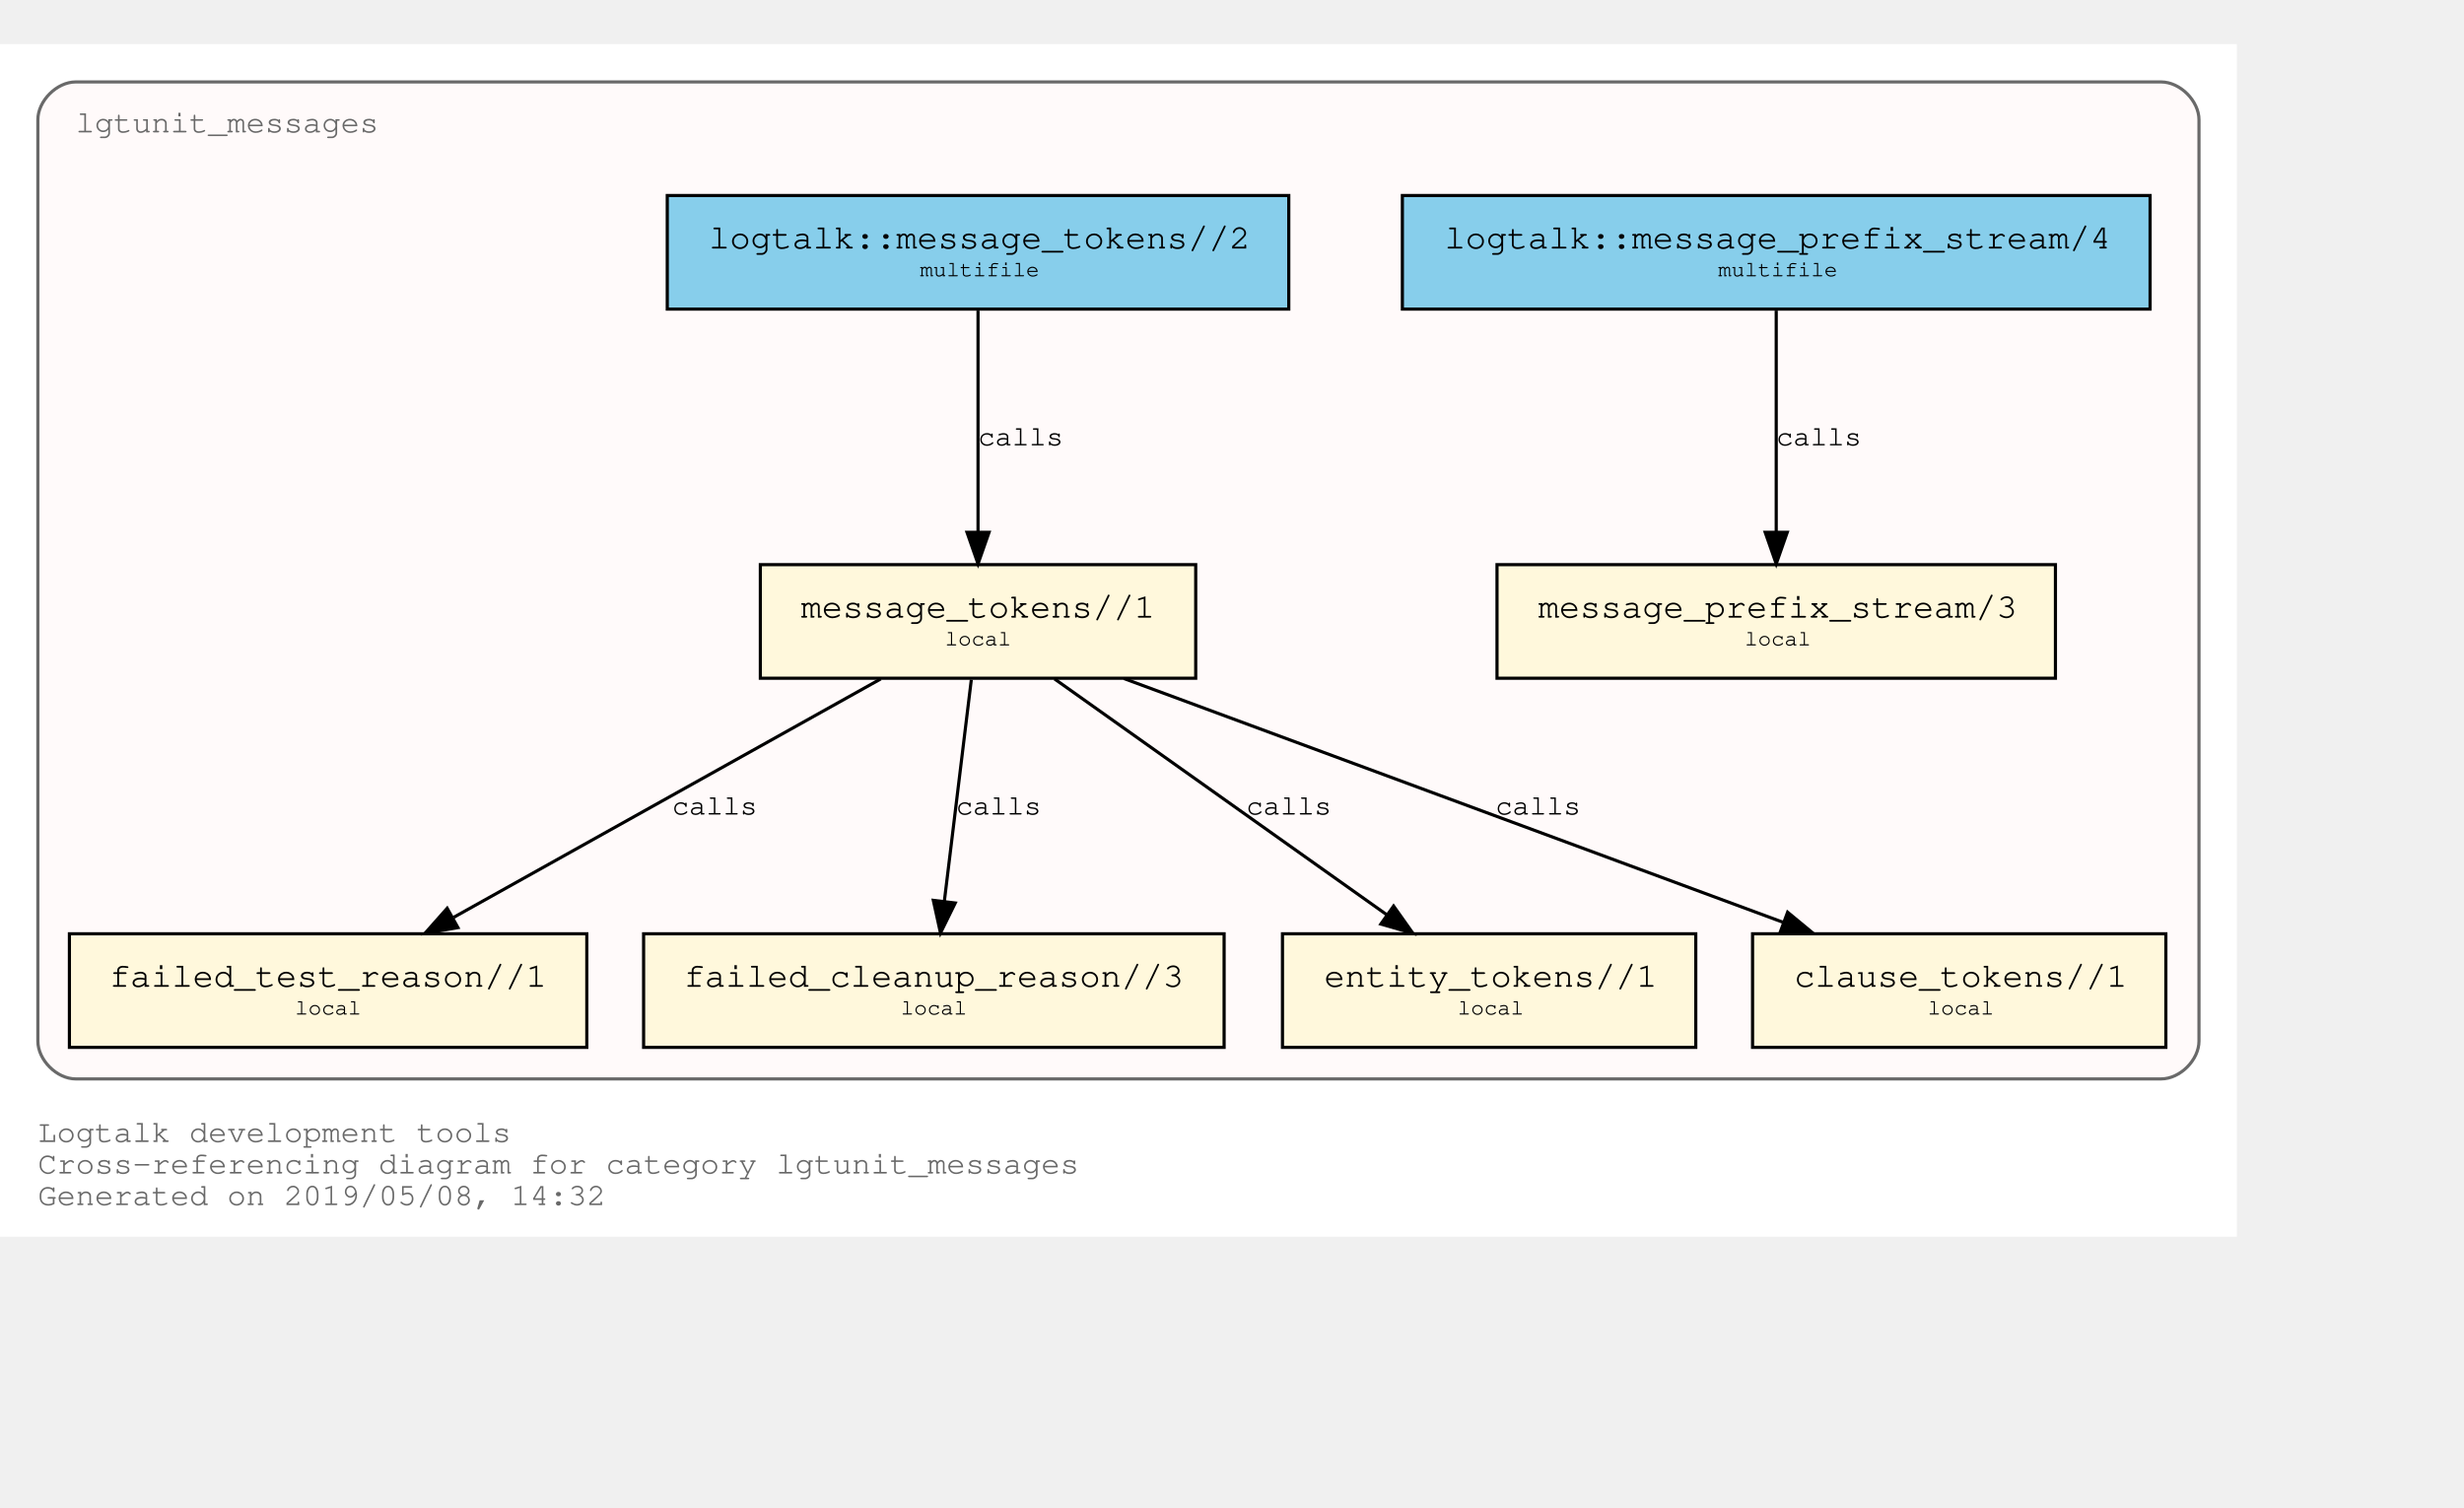
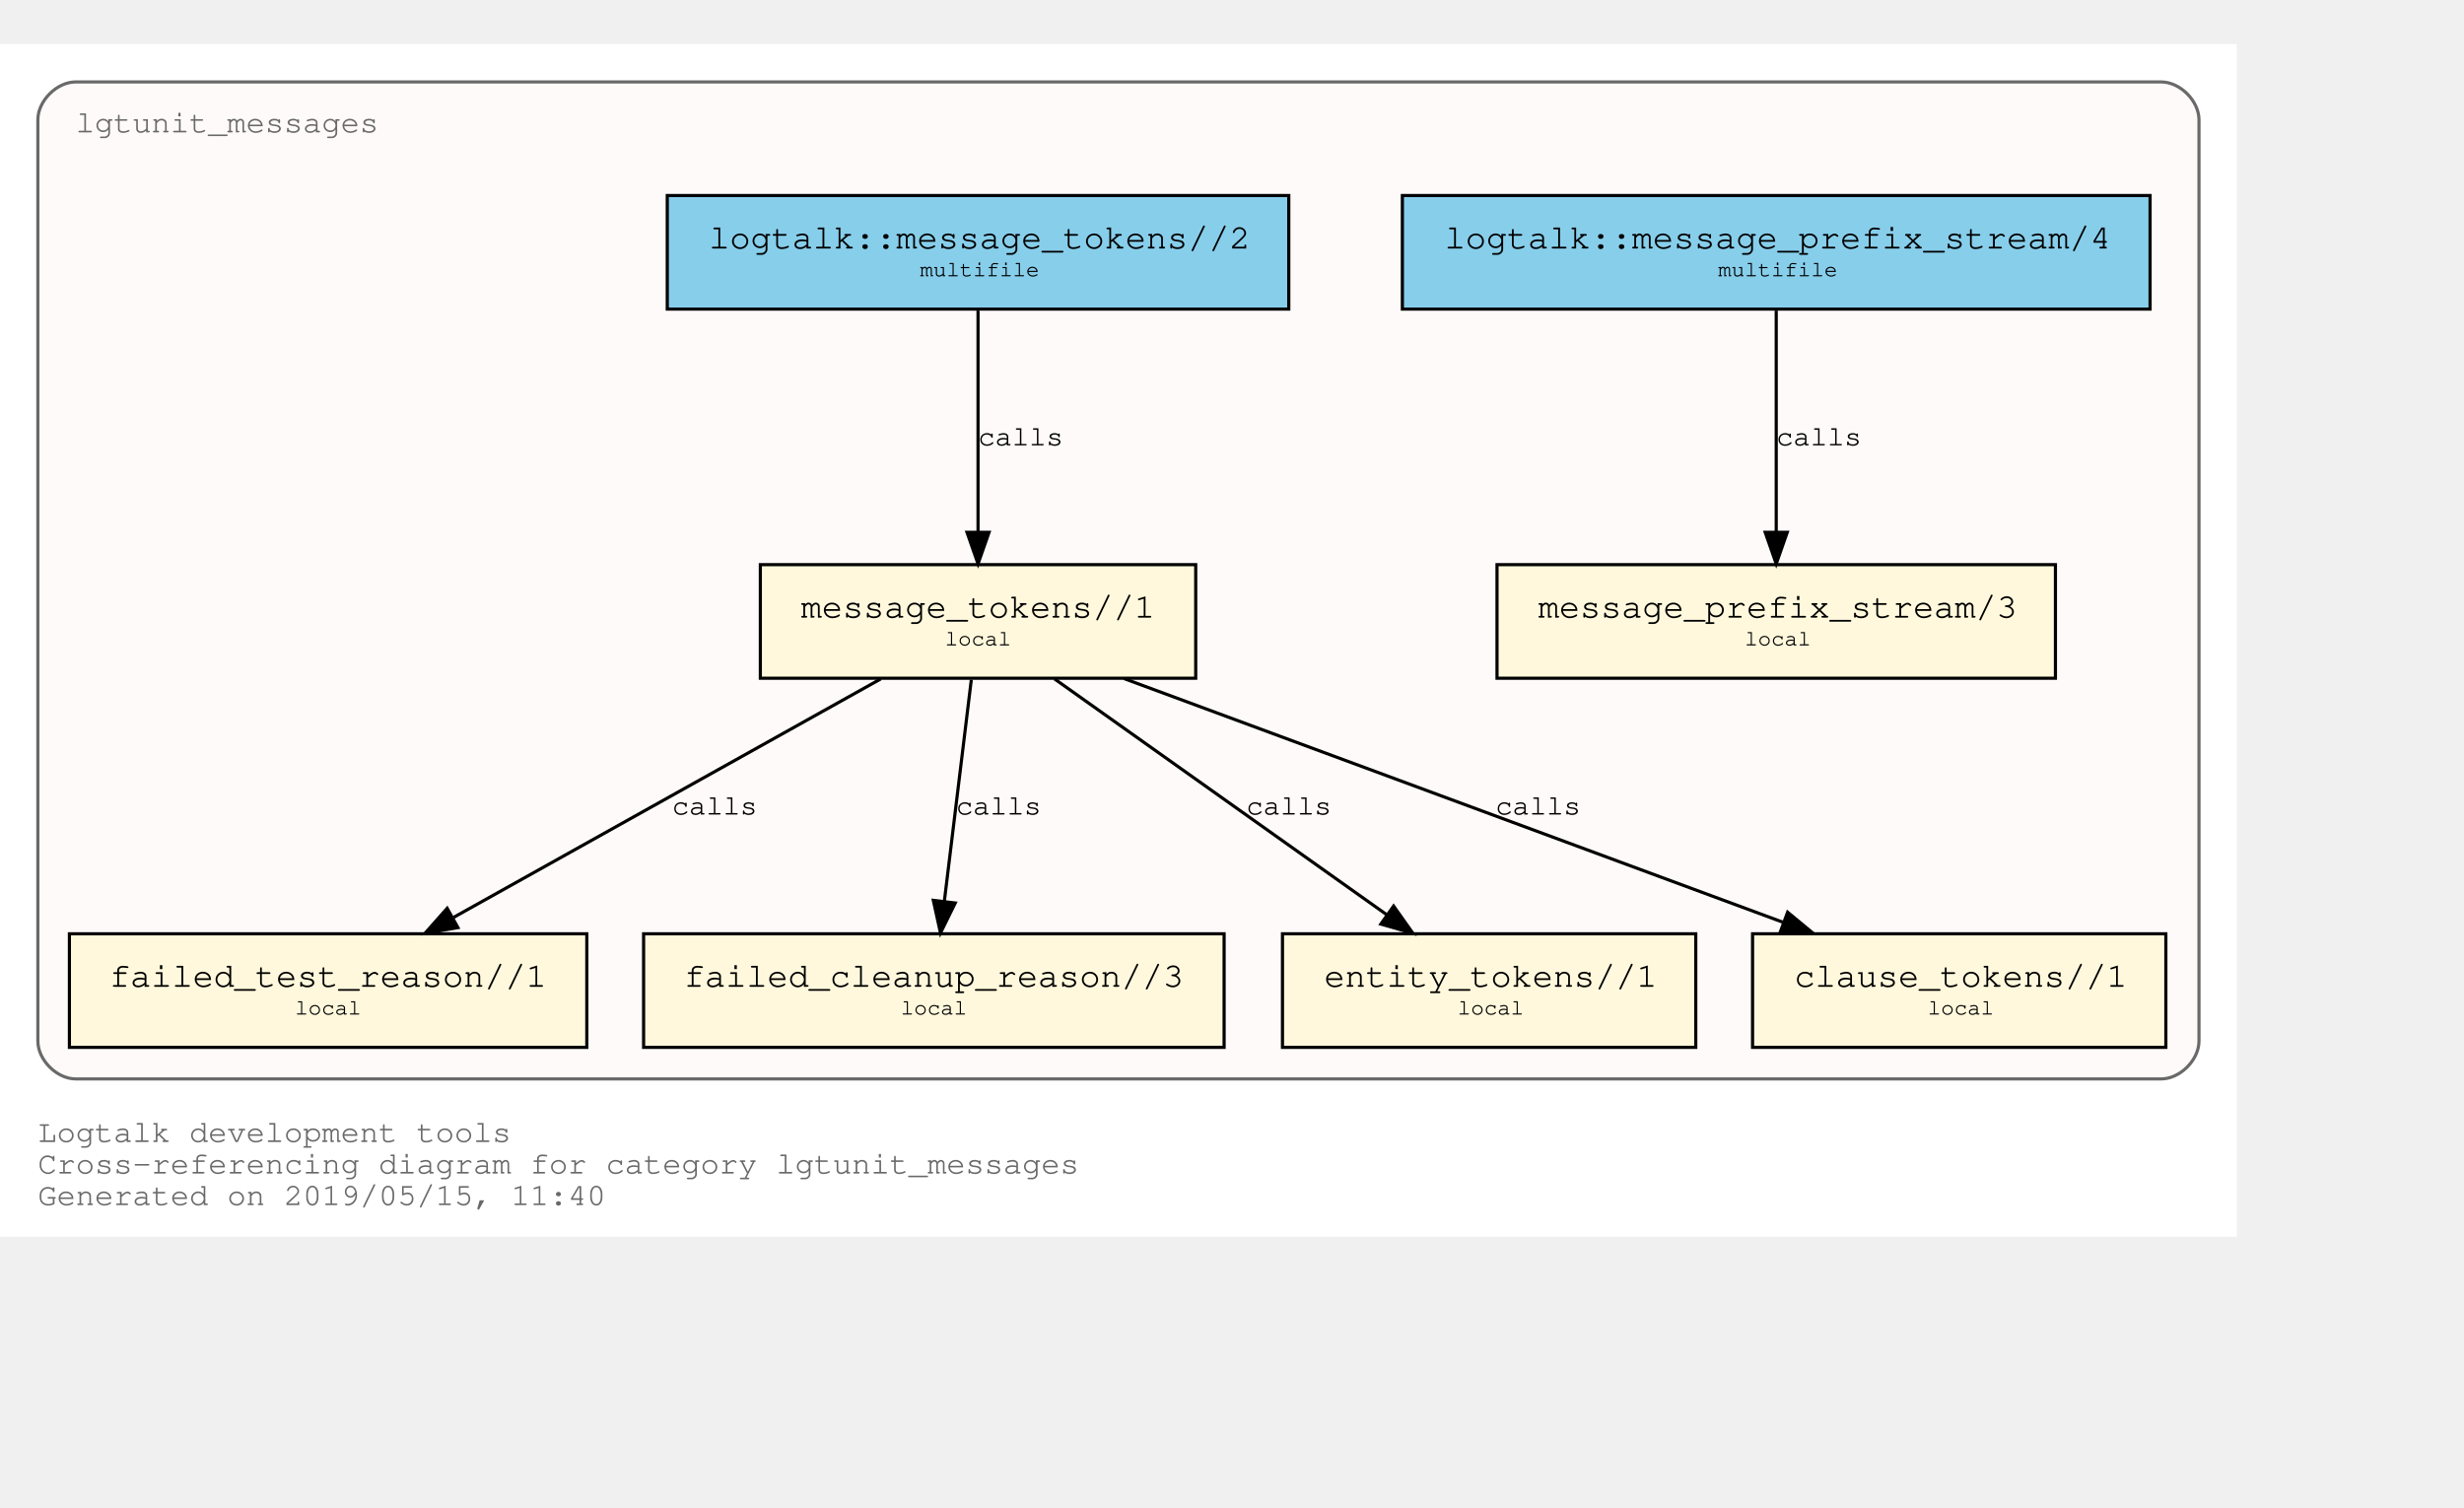
<svg xmlns="http://www.w3.org/2000/svg" xmlns:xlink="http://www.w3.org/1999/xlink" width="853pt" height="522pt" viewBox="72.00 72.00 781.00 450.00">
  <g id="graph0" class="graph" transform="scale(1 1) rotate(0) translate(76 446)">
    <polygon fill="white" stroke="transparent" points="-4,4 -4,-374 705,-374 705,4 -4,4" />
    <text text-anchor="start" x="8" y="-26" font-family="Courier,monospace" font-size="10.00" fill="dimgray">Logtalk development tools</text>
    <text text-anchor="start" x="8" y="-16" font-family="Courier,monospace" font-size="10.00" fill="dimgray">Cross-referencing diagram for category lgtunit_messages</text>
-     <text text-anchor="start" x="8" y="-6" font-family="Courier,monospace" font-size="10.00" fill="dimgray">Generated on 2019/05/08, 14:32</text>
+     <text text-anchor="start" x="8" y="-6" font-family="Courier,monospace" font-size="10.00" fill="dimgray">Generated on 2019/05/15, 11:40</text>
    <g id="clust1" class="cluster">
      <g id="a_clust1">
        <a xlink:title="lgtunit_messages">
          <path fill="snow" stroke="dimgray" d="M20,-46C20,-46 681,-46 681,-46 687,-46 693,-52 693,-58 693,-58 693,-350 693,-350 693,-356 687,-362 681,-362 681,-362 20,-362 20,-362 14,-362 8,-356 8,-350 8,-350 8,-58 8,-58 8,-52 14,-46 20,-46" />
          <g id="a_clust1_0">
-             <a xlink:href="https://github.com/LogtalkDotOrg/logtalk3/tree/f280a7277f7dbf9b55aa6f576fbf83a714fab459/tools/lgtunit/lgtunit_messages.lgt" xlink:title="https://github.com/LogtalkDotOrg/logtalk3/tree/f280a7277f7dbf9b55aa6f576fbf83a714fab459/tools/lgtunit/lgtunit_messages.lgt">
+             <a xlink:href="https://github.com/LogtalkDotOrg/logtalk3/tree/079be8d02b5e5240e4122bfd19e603ddf790c733/tools/lgtunit/lgtunit_messages.lgt" xlink:title="https://github.com/LogtalkDotOrg/logtalk3/tree/079be8d02b5e5240e4122bfd19e603ddf790c733/tools/lgtunit/lgtunit_messages.lgt">
              <text text-anchor="start" x="19.99" y="-346" font-family="Courier,monospace" font-size="10.00" fill="dimgray">lgtunit_messages</text>
            </a>
          </g>
        </a>
      </g>
    </g>
    <g id="node1" class="node">
      <g id="a_node1">
-         <a xlink:href="https://github.com/LogtalkDotOrg/logtalk3/tree/f280a7277f7dbf9b55aa6f576fbf83a714fab459/tools/lgtunit/lgtunit_messages.lgt#L43" xlink:title="https://github.com/LogtalkDotOrg/logtalk3/tree/f280a7277f7dbf9b55aa6f576fbf83a714fab459/tools/lgtunit/lgtunit_messages.lgt#L43">
+         <a xlink:href="https://github.com/LogtalkDotOrg/logtalk3/tree/079be8d02b5e5240e4122bfd19e603ddf790c733/tools/lgtunit/lgtunit_messages.lgt#L43" xlink:title="https://github.com/LogtalkDotOrg/logtalk3/tree/079be8d02b5e5240e4122bfd19e603ddf790c733/tools/lgtunit/lgtunit_messages.lgt#L43">
          <polygon fill="cornsilk" stroke="black" points="647.5,-209 470.5,-209 470.5,-173 647.5,-173 647.5,-209" />
          <text text-anchor="start" x="478.8" y="-192.8" font-family="Courier,monospace" font-size="9.00"> </text>
          <text text-anchor="start" x="483.59" y="-192.2" font-family="Courier,monospace" font-size="11.00">message_prefix_stream/3</text>
          <text text-anchor="start" x="634.8" y="-192.8" font-family="Courier,monospace" font-size="9.00"> </text>
          <text text-anchor="start" x="478.8" y="-182.8" font-family="Courier,monospace" font-size="9.00"> </text>
          <text text-anchor="start" x="549" y="-183.4" font-family="Courier,monospace" font-size="7.00">local</text>
          <text text-anchor="start" x="634.8" y="-182.8" font-family="Courier,monospace" font-size="9.00"> </text>
        </a>
      </g>
    </g>
    <g id="node2" class="node">
      <g id="a_node2">
-         <a xlink:href="https://github.com/LogtalkDotOrg/logtalk3/tree/f280a7277f7dbf9b55aa6f576fbf83a714fab459/tools/lgtunit/lgtunit_messages.lgt#L56" xlink:title="https://github.com/LogtalkDotOrg/logtalk3/tree/f280a7277f7dbf9b55aa6f576fbf83a714fab459/tools/lgtunit/lgtunit_messages.lgt#L56">
+         <a xlink:href="https://github.com/LogtalkDotOrg/logtalk3/tree/079be8d02b5e5240e4122bfd19e603ddf790c733/tools/lgtunit/lgtunit_messages.lgt#L56" xlink:title="https://github.com/LogtalkDotOrg/logtalk3/tree/079be8d02b5e5240e4122bfd19e603ddf790c733/tools/lgtunit/lgtunit_messages.lgt#L56">
          <polygon fill="cornsilk" stroke="black" points="375,-209 237,-209 237,-173 375,-173 375,-209" />
          <text text-anchor="start" x="244.8" y="-192.8" font-family="Courier,monospace" font-size="9.00"> </text>
          <text text-anchor="start" x="249.89" y="-192.2" font-family="Courier,monospace" font-size="11.00">message_tokens//1</text>
          <text text-anchor="start" x="361.8" y="-192.8" font-family="Courier,monospace" font-size="9.00"> </text>
          <text text-anchor="start" x="244.8" y="-182.8" font-family="Courier,monospace" font-size="9.00"> </text>
          <text text-anchor="start" x="295.5" y="-183.4" font-family="Courier,monospace" font-size="7.00">local</text>
          <text text-anchor="start" x="361.8" y="-182.8" font-family="Courier,monospace" font-size="9.00"> </text>
        </a>
      </g>
    </g>
    <g id="node3" class="node">
      <g id="a_node3">
-         <a xlink:href="https://github.com/LogtalkDotOrg/logtalk3/tree/f280a7277f7dbf9b55aa6f576fbf83a714fab459/tools/lgtunit/lgtunit_messages.lgt#L206" xlink:title="https://github.com/LogtalkDotOrg/logtalk3/tree/f280a7277f7dbf9b55aa6f576fbf83a714fab459/tools/lgtunit/lgtunit_messages.lgt#L206">
+         <a xlink:href="https://github.com/LogtalkDotOrg/logtalk3/tree/079be8d02b5e5240e4122bfd19e603ddf790c733/tools/lgtunit/lgtunit_messages.lgt#L206" xlink:title="https://github.com/LogtalkDotOrg/logtalk3/tree/079be8d02b5e5240e4122bfd19e603ddf790c733/tools/lgtunit/lgtunit_messages.lgt#L206">
          <polygon fill="cornsilk" stroke="black" points="182,-92 18,-92 18,-56 182,-56 182,-92" />
          <text text-anchor="start" x="25.8" y="-75.8" font-family="Courier,monospace" font-size="9.00"> </text>
          <text text-anchor="start" x="30.69" y="-75.2" font-family="Courier,monospace" font-size="11.00">failed_test_reason//1</text>
          <text text-anchor="start" x="168.8" y="-75.8" font-family="Courier,monospace" font-size="9.00"> </text>
          <text text-anchor="start" x="25.8" y="-65.8" font-family="Courier,monospace" font-size="9.00"> </text>
          <text text-anchor="start" x="89.5" y="-66.4" font-family="Courier,monospace" font-size="7.00">local</text>
          <text text-anchor="start" x="168.8" y="-65.8" font-family="Courier,monospace" font-size="9.00"> </text>
        </a>
      </g>
    </g>
    <g id="edge3" class="edge">
      <g id="a_edge3">
-         <a xlink:href="https://github.com/LogtalkDotOrg/logtalk3/tree/f280a7277f7dbf9b55aa6f576fbf83a714fab459/tools/lgtunit/lgtunit_messages.lgt#L97" xlink:title="calls">
+         <a xlink:href="https://github.com/LogtalkDotOrg/logtalk3/tree/079be8d02b5e5240e4122bfd19e603ddf790c733/tools/lgtunit/lgtunit_messages.lgt#L97" xlink:title="calls">
          <path fill="none" stroke="black" d="M275.16,-172.78C239.1,-152.65 179.34,-119.29 139.81,-97.22" />
          <polygon fill="black" stroke="black" points="141.15,-93.96 130.71,-92.15 137.74,-100.08 141.15,-93.96" />
        </a>
      </g>
      <g id="a_edge3-label">
-         <a xlink:href="https://github.com/LogtalkDotOrg/logtalk3/tree/f280a7277f7dbf9b55aa6f576fbf83a714fab459/tools/lgtunit/lgtunit_messages.lgt#L97" xlink:title="https://github.com/LogtalkDotOrg/logtalk3/tree/f280a7277f7dbf9b55aa6f576fbf83a714fab459/tools/lgtunit/lgtunit_messages.lgt#L97">
+         <a xlink:href="https://github.com/LogtalkDotOrg/logtalk3/tree/079be8d02b5e5240e4122bfd19e603ddf790c733/tools/lgtunit/lgtunit_messages.lgt#L97" xlink:title="https://github.com/LogtalkDotOrg/logtalk3/tree/079be8d02b5e5240e4122bfd19e603ddf790c733/tools/lgtunit/lgtunit_messages.lgt#L97">
          <text text-anchor="start" x="209" y="-129.8" font-family="Courier,monospace" font-size="9.00">calls</text>
        </a>
      </g>
    </g>
    <g id="node4" class="node">
      <g id="a_node4">
-         <a xlink:href="https://github.com/LogtalkDotOrg/logtalk3/tree/f280a7277f7dbf9b55aa6f576fbf83a714fab459/tools/lgtunit/lgtunit_messages.lgt#L244" xlink:title="https://github.com/LogtalkDotOrg/logtalk3/tree/f280a7277f7dbf9b55aa6f576fbf83a714fab459/tools/lgtunit/lgtunit_messages.lgt#L244">
+         <a xlink:href="https://github.com/LogtalkDotOrg/logtalk3/tree/079be8d02b5e5240e4122bfd19e603ddf790c733/tools/lgtunit/lgtunit_messages.lgt#L244" xlink:title="https://github.com/LogtalkDotOrg/logtalk3/tree/079be8d02b5e5240e4122bfd19e603ddf790c733/tools/lgtunit/lgtunit_messages.lgt#L244">
          <polygon fill="cornsilk" stroke="black" points="384,-92 200,-92 200,-56 384,-56 384,-92" />
          <text text-anchor="start" x="207.8" y="-75.8" font-family="Courier,monospace" font-size="9.00"> </text>
          <text text-anchor="start" x="212.79" y="-75.2" font-family="Courier,monospace" font-size="11.00">failed_cleanup_reason//3</text>
          <text text-anchor="start" x="370.8" y="-75.8" font-family="Courier,monospace" font-size="9.00"> </text>
          <text text-anchor="start" x="207.8" y="-65.8" font-family="Courier,monospace" font-size="9.00"> </text>
          <text text-anchor="start" x="281.5" y="-66.4" font-family="Courier,monospace" font-size="7.00">local</text>
          <text text-anchor="start" x="370.8" y="-65.8" font-family="Courier,monospace" font-size="9.00"> </text>
        </a>
      </g>
    </g>
    <g id="edge4" class="edge">
      <g id="a_edge4">
-         <a xlink:href="https://github.com/LogtalkDotOrg/logtalk3/tree/f280a7277f7dbf9b55aa6f576fbf83a714fab459/tools/lgtunit/lgtunit_messages.lgt#L133" xlink:title="calls">
+         <a xlink:href="https://github.com/LogtalkDotOrg/logtalk3/tree/079be8d02b5e5240e4122bfd19e603ddf790c733/tools/lgtunit/lgtunit_messages.lgt#L133" xlink:title="calls">
          <path fill="none" stroke="black" d="M303.87,-172.53C301.6,-153.85 297.96,-123.97 295.31,-102.2" />
          <polygon fill="black" stroke="black" points="298.78,-101.76 294.1,-92.25 291.83,-102.6 298.78,-101.76" />
        </a>
      </g>
      <g id="a_edge4-label">
-         <a xlink:href="https://github.com/LogtalkDotOrg/logtalk3/tree/f280a7277f7dbf9b55aa6f576fbf83a714fab459/tools/lgtunit/lgtunit_messages.lgt#L133" xlink:title="https://github.com/LogtalkDotOrg/logtalk3/tree/f280a7277f7dbf9b55aa6f576fbf83a714fab459/tools/lgtunit/lgtunit_messages.lgt#L133">
+         <a xlink:href="https://github.com/LogtalkDotOrg/logtalk3/tree/079be8d02b5e5240e4122bfd19e603ddf790c733/tools/lgtunit/lgtunit_messages.lgt#L133" xlink:title="https://github.com/LogtalkDotOrg/logtalk3/tree/079be8d02b5e5240e4122bfd19e603ddf790c733/tools/lgtunit/lgtunit_messages.lgt#L133">
          <text text-anchor="start" x="299" y="-129.8" font-family="Courier,monospace" font-size="9.00">calls</text>
        </a>
      </g>
    </g>
    <g id="node5" class="node">
      <g id="a_node5">
-         <a xlink:href="https://github.com/LogtalkDotOrg/logtalk3/tree/f280a7277f7dbf9b55aa6f576fbf83a714fab459/tools/lgtunit/lgtunit_messages.lgt#L249" xlink:title="https://github.com/LogtalkDotOrg/logtalk3/tree/f280a7277f7dbf9b55aa6f576fbf83a714fab459/tools/lgtunit/lgtunit_messages.lgt#L249">
+         <a xlink:href="https://github.com/LogtalkDotOrg/logtalk3/tree/079be8d02b5e5240e4122bfd19e603ddf790c733/tools/lgtunit/lgtunit_messages.lgt#L249" xlink:title="https://github.com/LogtalkDotOrg/logtalk3/tree/079be8d02b5e5240e4122bfd19e603ddf790c733/tools/lgtunit/lgtunit_messages.lgt#L249">
          <polygon fill="cornsilk" stroke="black" points="533.5,-92 402.5,-92 402.5,-56 533.5,-56 533.5,-92" />
          <text text-anchor="start" x="410.8" y="-75.8" font-family="Courier,monospace" font-size="9.00"> </text>
          <text text-anchor="start" x="415.69" y="-75.2" font-family="Courier,monospace" font-size="11.00">entity_tokens//1</text>
          <text text-anchor="start" x="520.8" y="-75.8" font-family="Courier,monospace" font-size="9.00"> </text>
          <text text-anchor="start" x="410.8" y="-65.8" font-family="Courier,monospace" font-size="9.00"> </text>
          <text text-anchor="start" x="458" y="-66.4" font-family="Courier,monospace" font-size="7.00">local</text>
          <text text-anchor="start" x="520.8" y="-65.8" font-family="Courier,monospace" font-size="9.00"> </text>
        </a>
      </g>
    </g>
    <g id="edge5" class="edge">
      <g id="a_edge5">
-         <a xlink:href="https://github.com/LogtalkDotOrg/logtalk3/tree/f280a7277f7dbf9b55aa6f576fbf83a714fab459/tools/lgtunit/lgtunit_messages.lgt#L145" xlink:title="calls">
+         <a xlink:href="https://github.com/LogtalkDotOrg/logtalk3/tree/079be8d02b5e5240e4122bfd19e603ddf790c733/tools/lgtunit/lgtunit_messages.lgt#L145" xlink:title="calls">
          <path fill="none" stroke="black" d="M330.25,-172.78C358.25,-152.91 404.42,-120.13 435.51,-98.07" />
          <polygon fill="black" stroke="black" points="437.72,-100.79 443.85,-92.15 433.67,-95.08 437.72,-100.79" />
        </a>
      </g>
      <g id="a_edge5-label">
-         <a xlink:href="https://github.com/LogtalkDotOrg/logtalk3/tree/f280a7277f7dbf9b55aa6f576fbf83a714fab459/tools/lgtunit/lgtunit_messages.lgt#L145" xlink:title="https://github.com/LogtalkDotOrg/logtalk3/tree/f280a7277f7dbf9b55aa6f576fbf83a714fab459/tools/lgtunit/lgtunit_messages.lgt#L145">
+         <a xlink:href="https://github.com/LogtalkDotOrg/logtalk3/tree/079be8d02b5e5240e4122bfd19e603ddf790c733/tools/lgtunit/lgtunit_messages.lgt#L145" xlink:title="https://github.com/LogtalkDotOrg/logtalk3/tree/079be8d02b5e5240e4122bfd19e603ddf790c733/tools/lgtunit/lgtunit_messages.lgt#L145">
          <text text-anchor="start" x="391" y="-129.8" font-family="Courier,monospace" font-size="9.00">calls</text>
        </a>
      </g>
    </g>
    <g id="node6" class="node">
      <g id="a_node6">
-         <a xlink:href="https://github.com/LogtalkDotOrg/logtalk3/tree/f280a7277f7dbf9b55aa6f576fbf83a714fab459/tools/lgtunit/lgtunit_messages.lgt#L255" xlink:title="https://github.com/LogtalkDotOrg/logtalk3/tree/f280a7277f7dbf9b55aa6f576fbf83a714fab459/tools/lgtunit/lgtunit_messages.lgt#L255">
+         <a xlink:href="https://github.com/LogtalkDotOrg/logtalk3/tree/079be8d02b5e5240e4122bfd19e603ddf790c733/tools/lgtunit/lgtunit_messages.lgt#L255" xlink:title="https://github.com/LogtalkDotOrg/logtalk3/tree/079be8d02b5e5240e4122bfd19e603ddf790c733/tools/lgtunit/lgtunit_messages.lgt#L255">
          <polygon fill="cornsilk" stroke="black" points="682.5,-92 551.5,-92 551.5,-56 682.5,-56 682.5,-92" />
          <text text-anchor="start" x="559.8" y="-75.8" font-family="Courier,monospace" font-size="9.00"> </text>
          <text text-anchor="start" x="564.69" y="-75.2" font-family="Courier,monospace" font-size="11.00">clause_tokens//1</text>
          <text text-anchor="start" x="669.8" y="-75.8" font-family="Courier,monospace" font-size="9.00"> </text>
          <text text-anchor="start" x="559.8" y="-65.8" font-family="Courier,monospace" font-size="9.00"> </text>
          <text text-anchor="start" x="607" y="-66.4" font-family="Courier,monospace" font-size="7.00">local</text>
          <text text-anchor="start" x="669.8" y="-65.8" font-family="Courier,monospace" font-size="9.00"> </text>
        </a>
      </g>
    </g>
    <g id="edge6" class="edge">
      <g id="a_edge6">
-         <a xlink:href="https://github.com/LogtalkDotOrg/logtalk3/tree/f280a7277f7dbf9b55aa6f576fbf83a714fab459/tools/lgtunit/lgtunit_messages.lgt#L145" xlink:title="calls">
+         <a xlink:href="https://github.com/LogtalkDotOrg/logtalk3/tree/079be8d02b5e5240e4122bfd19e603ddf790c733/tools/lgtunit/lgtunit_messages.lgt#L145" xlink:title="calls">
          <path fill="none" stroke="black" d="M352.22,-172.91C407.92,-152.31 501.45,-117.73 561.13,-95.66" />
          <polygon fill="black" stroke="black" points="562.61,-98.84 570.78,-92.09 560.18,-92.28 562.61,-98.84" />
        </a>
      </g>
      <g id="a_edge6-label">
-         <a xlink:href="https://github.com/LogtalkDotOrg/logtalk3/tree/f280a7277f7dbf9b55aa6f576fbf83a714fab459/tools/lgtunit/lgtunit_messages.lgt#L145" xlink:title="https://github.com/LogtalkDotOrg/logtalk3/tree/f280a7277f7dbf9b55aa6f576fbf83a714fab459/tools/lgtunit/lgtunit_messages.lgt#L145">
+         <a xlink:href="https://github.com/LogtalkDotOrg/logtalk3/tree/079be8d02b5e5240e4122bfd19e603ddf790c733/tools/lgtunit/lgtunit_messages.lgt#L145" xlink:title="https://github.com/LogtalkDotOrg/logtalk3/tree/079be8d02b5e5240e4122bfd19e603ddf790c733/tools/lgtunit/lgtunit_messages.lgt#L145">
          <text text-anchor="start" x="470" y="-129.8" font-family="Courier,monospace" font-size="9.00">calls</text>
        </a>
      </g>
    </g>
    <g id="node7" class="node">
      <g id="a_node7">
-         <a xlink:href="https://github.com/LogtalkDotOrg/logtalk3/tree/f280a7277f7dbf9b55aa6f576fbf83a714fab459/tools/lgtunit/lgtunit_messages.lgt#L39" xlink:title="https://github.com/LogtalkDotOrg/logtalk3/tree/f280a7277f7dbf9b55aa6f576fbf83a714fab459/tools/lgtunit/lgtunit_messages.lgt#L39">
+         <a xlink:href="https://github.com/LogtalkDotOrg/logtalk3/tree/079be8d02b5e5240e4122bfd19e603ddf790c733/tools/lgtunit/lgtunit_messages.lgt#L39" xlink:title="https://github.com/LogtalkDotOrg/logtalk3/tree/079be8d02b5e5240e4122bfd19e603ddf790c733/tools/lgtunit/lgtunit_messages.lgt#L39">
          <polygon fill="skyblue" stroke="black" points="677.5,-326 440.5,-326 440.5,-290 677.5,-290 677.5,-326" />
          <text text-anchor="start" x="448.8" y="-309.8" font-family="Courier,monospace" font-size="9.00"> </text>
          <text text-anchor="start" x="453.88" y="-309.2" font-family="Courier,monospace" font-size="11.00">logtalk::message_prefix_stream/4</text>
          <text text-anchor="start" x="664.8" y="-309.8" font-family="Courier,monospace" font-size="9.00"> </text>
          <text text-anchor="start" x="448.8" y="-299.8" font-family="Courier,monospace" font-size="9.00"> </text>
          <text text-anchor="start" x="540.6" y="-300.4" font-family="Courier,monospace" font-size="7.00">multifile</text>
          <text text-anchor="start" x="664.8" y="-299.8" font-family="Courier,monospace" font-size="9.00"> </text>
        </a>
      </g>
    </g>
    <g id="edge1" class="edge">
      <g id="a_edge1">
-         <a xlink:href="https://github.com/LogtalkDotOrg/logtalk3/tree/f280a7277f7dbf9b55aa6f576fbf83a714fab459/tools/lgtunit/lgtunit_messages.lgt#L39" xlink:title="calls">
+         <a xlink:href="https://github.com/LogtalkDotOrg/logtalk3/tree/079be8d02b5e5240e4122bfd19e603ddf790c733/tools/lgtunit/lgtunit_messages.lgt#L39" xlink:title="calls">
          <path fill="none" stroke="black" d="M559,-289.53C559,-270.94 559,-241.24 559,-219.5" />
          <polygon fill="black" stroke="black" points="562.5,-219.25 559,-209.25 555.5,-219.25 562.5,-219.25" />
        </a>
      </g>
      <g id="a_edge1-label">
-         <a xlink:href="https://github.com/LogtalkDotOrg/logtalk3/tree/f280a7277f7dbf9b55aa6f576fbf83a714fab459/tools/lgtunit/lgtunit_messages.lgt#L39" xlink:title="https://github.com/LogtalkDotOrg/logtalk3/tree/f280a7277f7dbf9b55aa6f576fbf83a714fab459/tools/lgtunit/lgtunit_messages.lgt#L39">
+         <a xlink:href="https://github.com/LogtalkDotOrg/logtalk3/tree/079be8d02b5e5240e4122bfd19e603ddf790c733/tools/lgtunit/lgtunit_messages.lgt#L39" xlink:title="https://github.com/LogtalkDotOrg/logtalk3/tree/079be8d02b5e5240e4122bfd19e603ddf790c733/tools/lgtunit/lgtunit_messages.lgt#L39">
          <text text-anchor="start" x="559" y="-246.8" font-family="Courier,monospace" font-size="9.00">calls</text>
        </a>
      </g>
    </g>
    <g id="node8" class="node">
      <g id="a_node8">
-         <a xlink:href="https://github.com/LogtalkDotOrg/logtalk3/tree/f280a7277f7dbf9b55aa6f576fbf83a714fab459/tools/lgtunit/lgtunit_messages.lgt#L50" xlink:title="https://github.com/LogtalkDotOrg/logtalk3/tree/f280a7277f7dbf9b55aa6f576fbf83a714fab459/tools/lgtunit/lgtunit_messages.lgt#L50">
+         <a xlink:href="https://github.com/LogtalkDotOrg/logtalk3/tree/079be8d02b5e5240e4122bfd19e603ddf790c733/tools/lgtunit/lgtunit_messages.lgt#L50" xlink:title="https://github.com/LogtalkDotOrg/logtalk3/tree/079be8d02b5e5240e4122bfd19e603ddf790c733/tools/lgtunit/lgtunit_messages.lgt#L50">
          <polygon fill="skyblue" stroke="black" points="404.5,-326 207.5,-326 207.5,-290 404.5,-290 404.5,-326" />
          <text text-anchor="start" x="215.8" y="-309.8" font-family="Courier,monospace" font-size="9.00"> </text>
          <text text-anchor="start" x="220.69" y="-309.2" font-family="Courier,monospace" font-size="11.00">logtalk::message_tokens//2</text>
          <text text-anchor="start" x="391.8" y="-309.8" font-family="Courier,monospace" font-size="9.00"> </text>
          <text text-anchor="start" x="215.8" y="-299.8" font-family="Courier,monospace" font-size="9.00"> </text>
          <text text-anchor="start" x="287.6" y="-300.4" font-family="Courier,monospace" font-size="7.00">multifile</text>
          <text text-anchor="start" x="391.8" y="-299.8" font-family="Courier,monospace" font-size="9.00"> </text>
        </a>
      </g>
    </g>
    <g id="edge2" class="edge">
      <g id="a_edge2">
-         <a xlink:href="https://github.com/LogtalkDotOrg/logtalk3/tree/f280a7277f7dbf9b55aa6f576fbf83a714fab459/tools/lgtunit/lgtunit_messages.lgt#L50" xlink:title="calls">
+         <a xlink:href="https://github.com/LogtalkDotOrg/logtalk3/tree/079be8d02b5e5240e4122bfd19e603ddf790c733/tools/lgtunit/lgtunit_messages.lgt#L50" xlink:title="calls">
          <path fill="none" stroke="black" d="M306,-289.53C306,-270.94 306,-241.24 306,-219.5" />
          <polygon fill="black" stroke="black" points="309.5,-219.25 306,-209.25 302.5,-219.25 309.5,-219.25" />
        </a>
      </g>
      <g id="a_edge2-label">
-         <a xlink:href="https://github.com/LogtalkDotOrg/logtalk3/tree/f280a7277f7dbf9b55aa6f576fbf83a714fab459/tools/lgtunit/lgtunit_messages.lgt#L50" xlink:title="https://github.com/LogtalkDotOrg/logtalk3/tree/f280a7277f7dbf9b55aa6f576fbf83a714fab459/tools/lgtunit/lgtunit_messages.lgt#L50">
+         <a xlink:href="https://github.com/LogtalkDotOrg/logtalk3/tree/079be8d02b5e5240e4122bfd19e603ddf790c733/tools/lgtunit/lgtunit_messages.lgt#L50" xlink:title="https://github.com/LogtalkDotOrg/logtalk3/tree/079be8d02b5e5240e4122bfd19e603ddf790c733/tools/lgtunit/lgtunit_messages.lgt#L50">
          <text text-anchor="start" x="306" y="-246.8" font-family="Courier,monospace" font-size="9.00">calls</text>
        </a>
      </g>
    </g>
  </g>
</svg>
